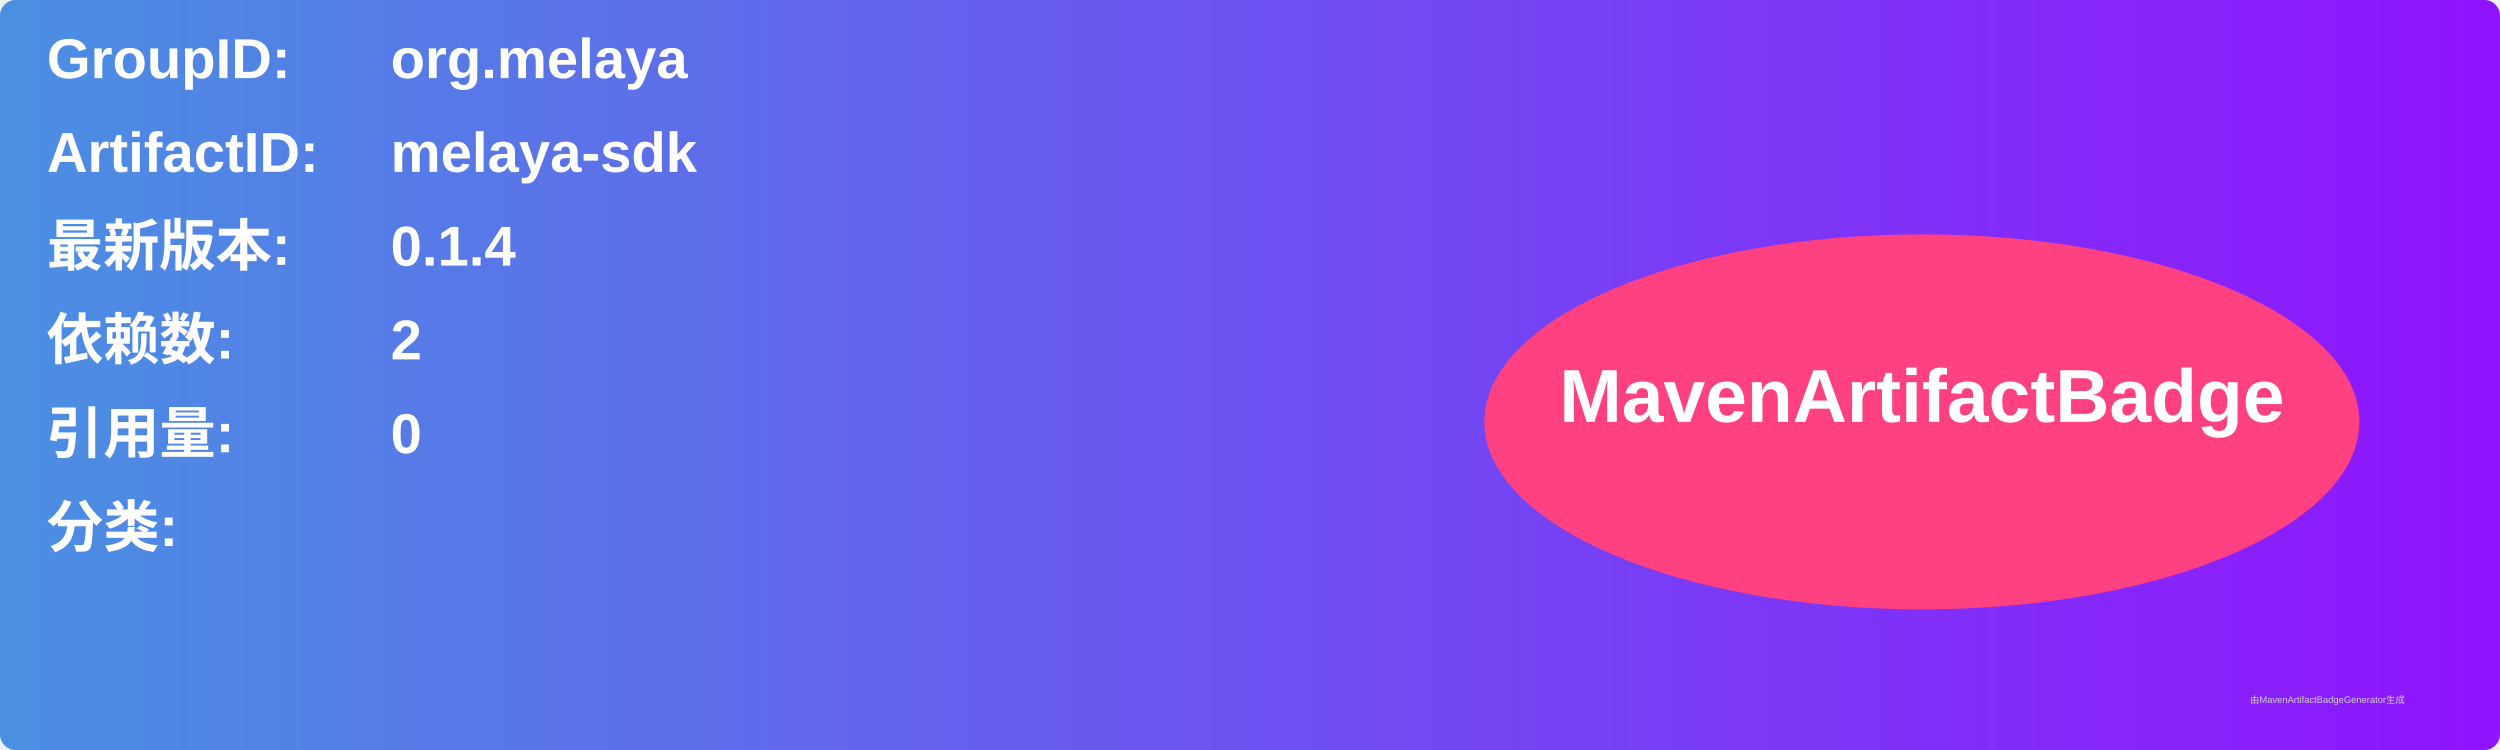
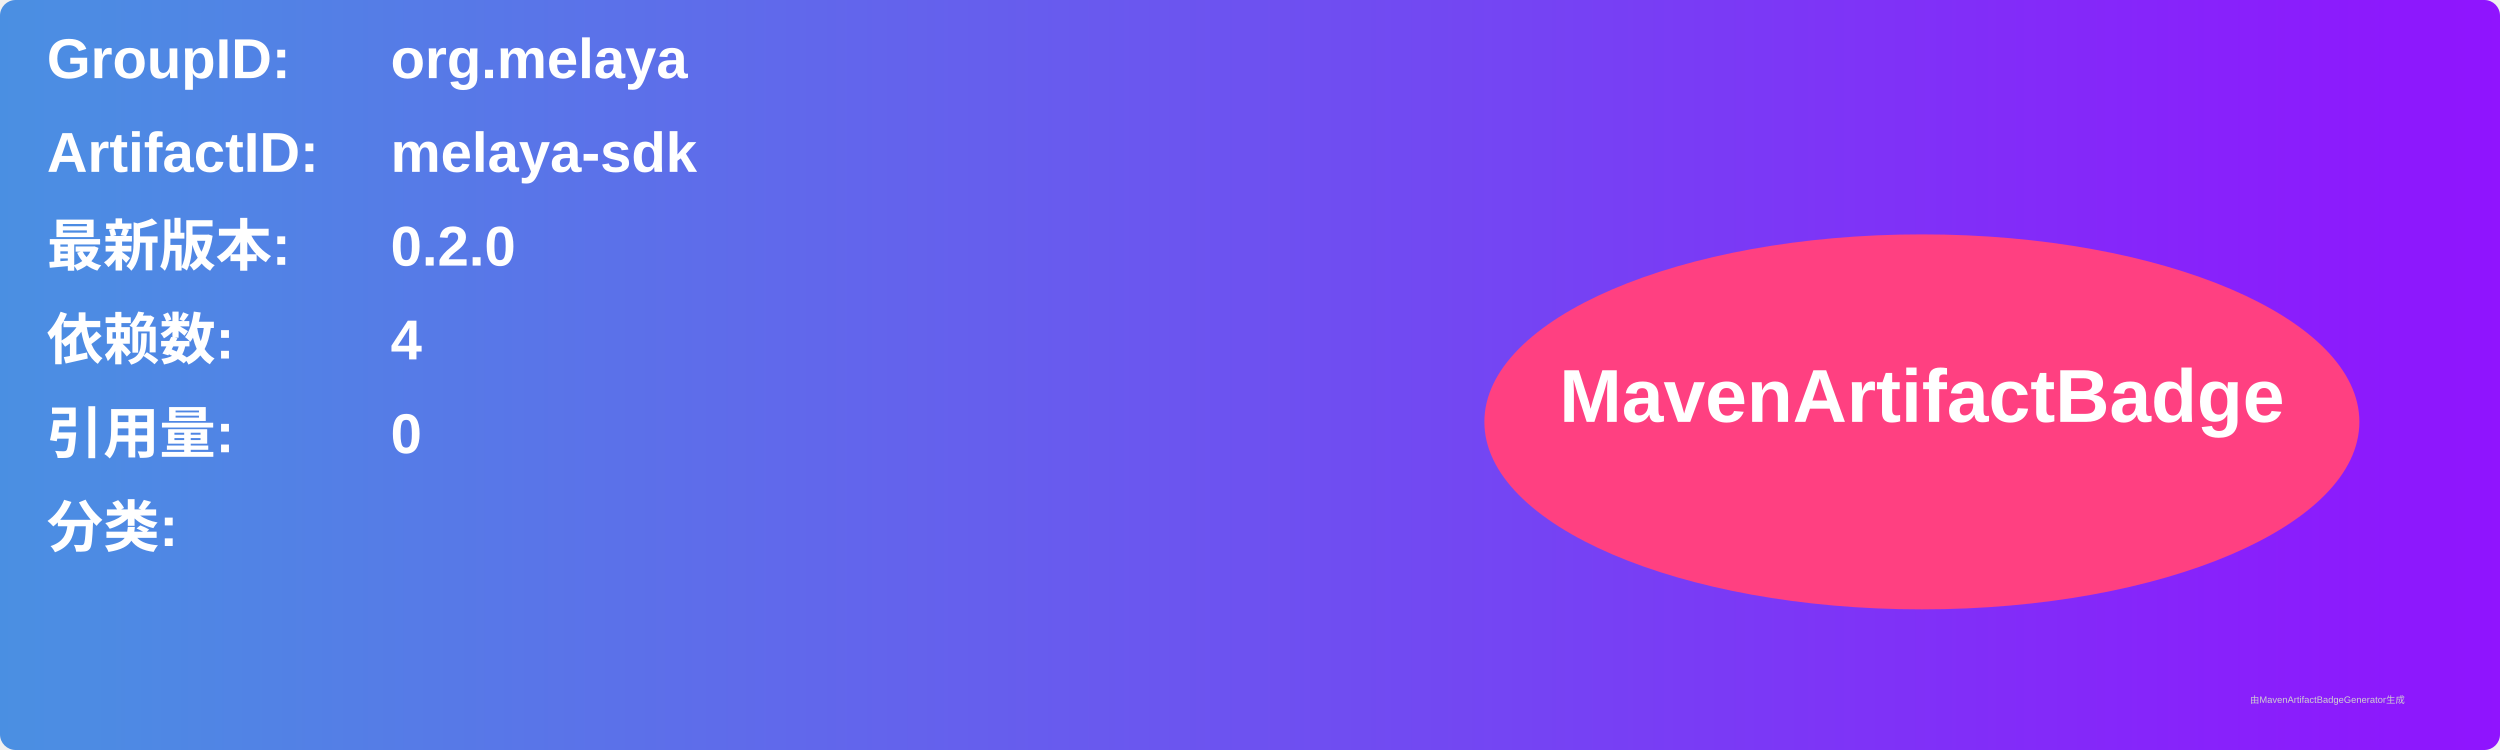
<svg xmlns="http://www.w3.org/2000/svg" width="800" height="240" viewBox="0 0 800 240">
  <linearGradient id="grad" x1="0%" y1="0%" x2="100%" y2="0%">
    <stop offset="0%" stop-color="#4a90e2" />
    <stop offset="100%" stop-color="#9013fe" />
  </linearGradient>
  <rect width="100%" height="100%" rx="5" ry="5" fill="url(#grad)" />
  <g transform="translate(15, 15)">
    <text x="0" y="10" font-family="Arial" font-size="18" fill="white" font-weight="bold" width="260">GroupID:</text>
    <text x="110" y="10" font-family="Arial" font-size="18" fill="white" font-weight="bold" width="460">org.melaya</text>
    <text x="0" y="40" font-family="Arial" font-size="18" fill="white" font-weight="bold" width="260">ArtifactID:</text>
    <text x="110" y="40" font-family="Arial" font-size="18" fill="white" font-weight="bold" width="460">melaya-sdk</text>
    <text x="0" y="70" font-family="Arial" font-size="18" fill="white" font-weight="bold">最新版本:</text>
    <text x="110" y="70" font-family="Arial" font-size="18" fill="white" font-weight="bold">
-       <tspan font-weight="bold">0.1.4</tspan>
+       <tspan font-weight="bold">0.2.0</tspan>
    </text>
    <text x="0" y="100" font-family="Arial" font-size="18" fill="white" font-weight="bold">依赖数: </text>
    <text x="110" y="100" font-family="Arial" font-size="18" fill="white">
-       <tspan font-weight="bold">2</tspan>
+       <tspan font-weight="bold">4</tspan>
    </text>
    <text x="0" y="130" font-family="Arial" font-size="18" fill="white" font-weight="bold">引用量: </text>
    <text x="110" y="130" font-family="Arial" font-size="18" fill="white">
      <tspan font-weight="bold">0</tspan>
    </text>
    <text x="0" y="160" font-family="Arial" font-size="18" fill="white" font-weight="bold">分类:</text>
    <text x="10" y="190" font-family="Arial" font-size="10" fill="white">
      <tspan font-weight="bold" />
    </text>
    <ellipse cx="600" cy="120" rx="140" ry="60" fill="#ff4081" />
    <text x="600" y="120" text-anchor="middle" font-family="Arial" font-size="24" fill="white" font-weight="bold">MavenArtifactBadge</text>
  </g>
  <text x="720" y="225" font-family="Arial" font-size="3" fill="#d0d0d0">由MavenArtifactBadgeGenerator生成</text>
</svg>
